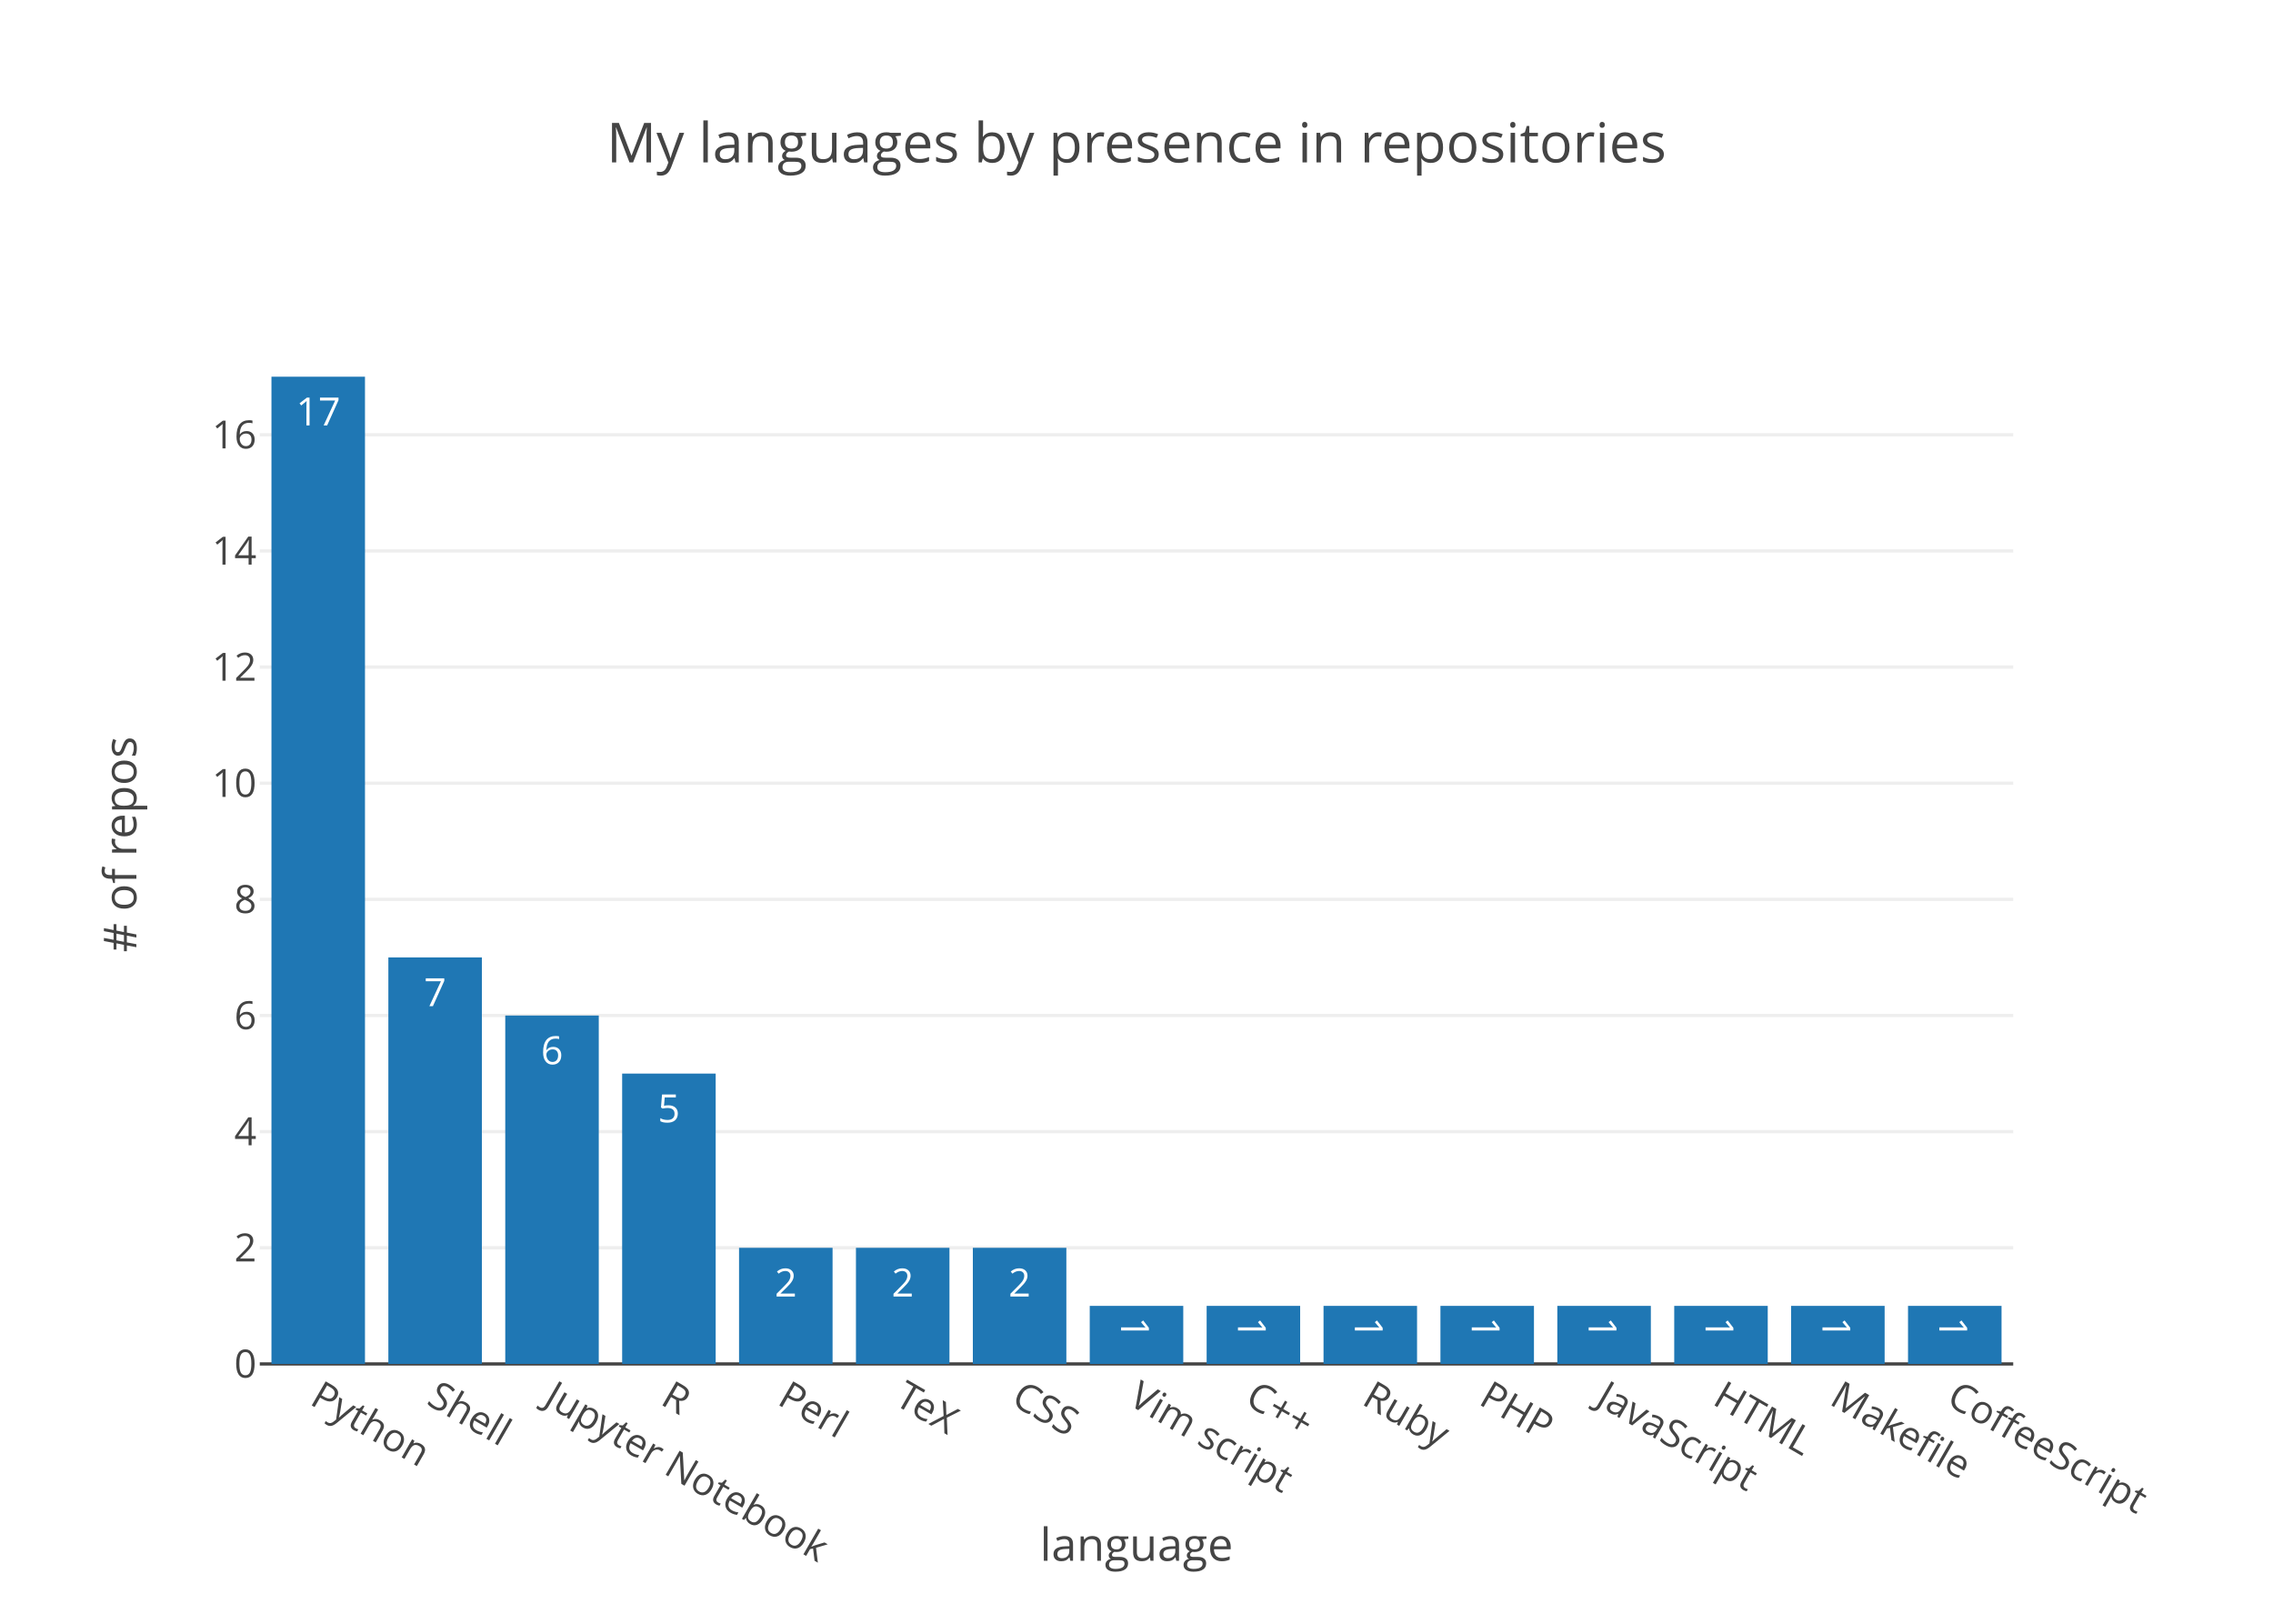
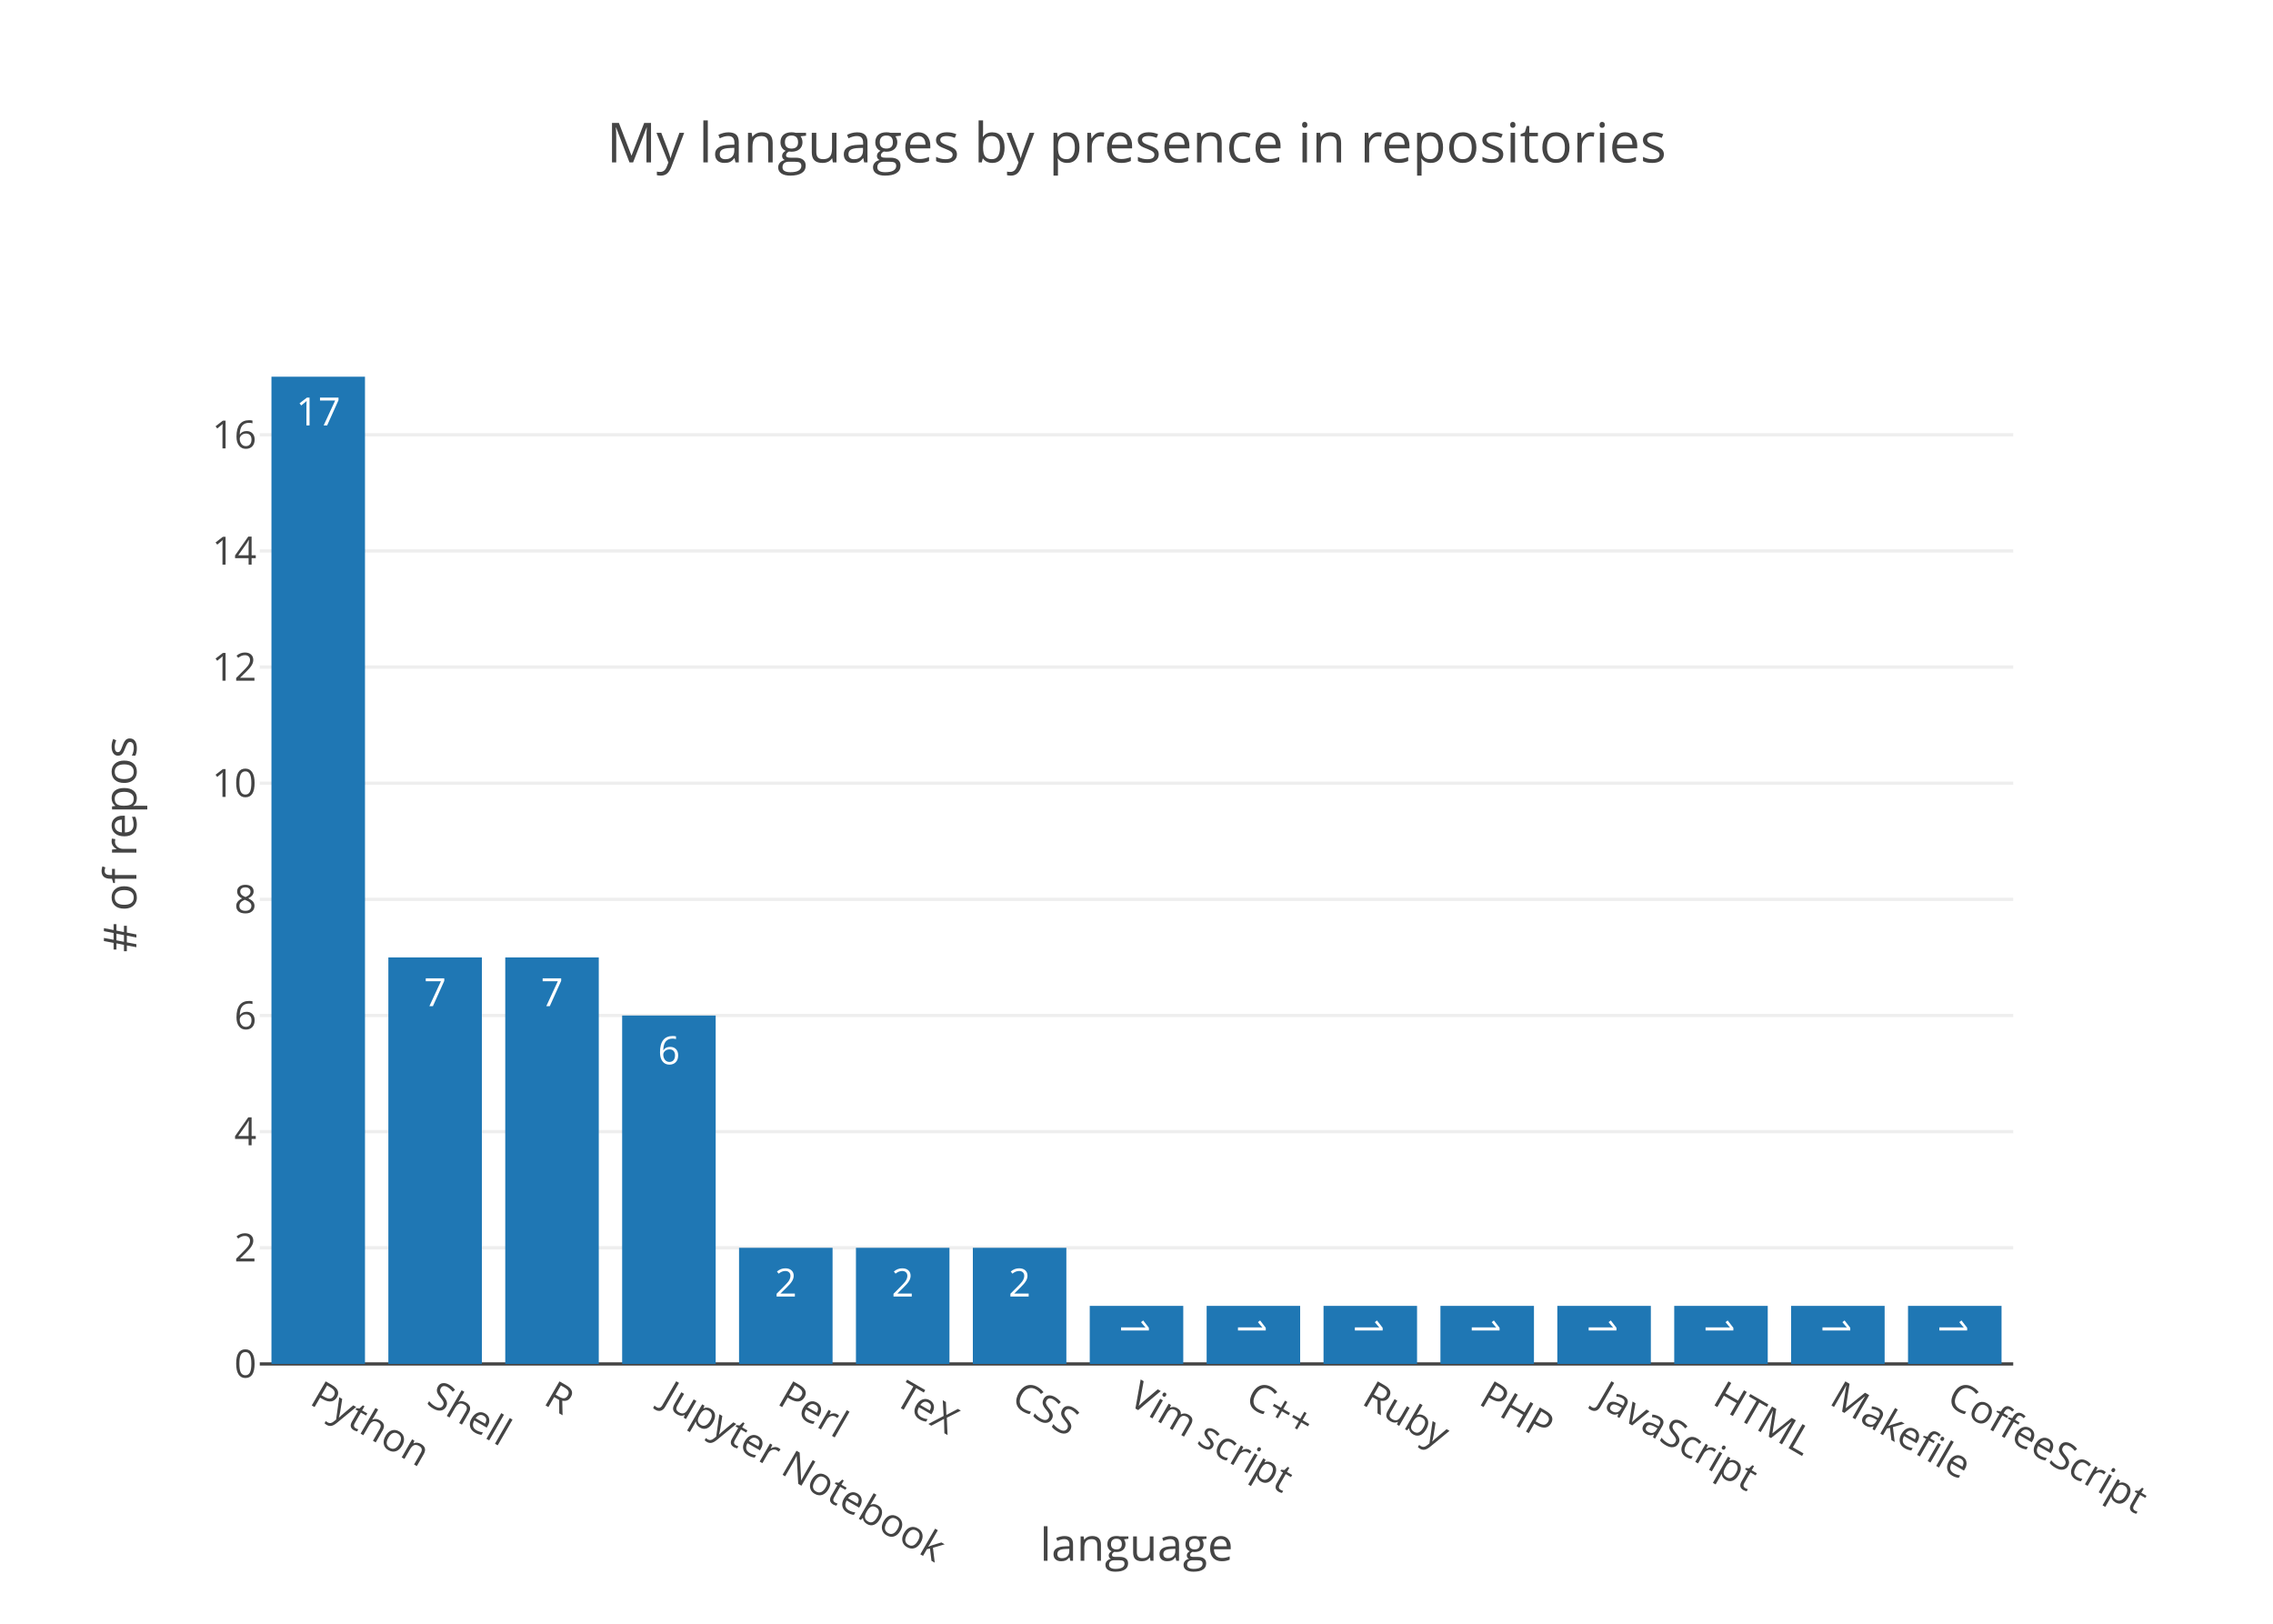
<svg xmlns="http://www.w3.org/2000/svg" class="main-svg" width="700" height="500" viewBox="0 0 700 500">
  <rect x="0" y="0" width="700" height="500" style="fill: rgb(255, 255, 255); fill-opacity: 1;" />
-   <defs id="defs-73d200">
+   <defs id="defs-7605fd">
    <g class="clips">
-       <clipPath id="clip73d200xyplot" class="plotclip">
+       <clipPath id="clip7605fdxyplot" class="plotclip">
        <rect width="540" height="320" />
      </clipPath>
-       <clipPath class="axesclip" id="clip73d200x">
+       <clipPath class="axesclip" id="clip7605fdx">
        <rect x="80" y="0" width="540" height="500" />
      </clipPath>
-       <clipPath class="axesclip" id="clip73d200y">
+       <clipPath class="axesclip" id="clip7605fdy">
        <rect x="0" y="100" width="700" height="320" />
      </clipPath>
-       <clipPath class="axesclip" id="clip73d200xy">
+       <clipPath class="axesclip" id="clip7605fdxy">
        <rect x="80" y="100" width="540" height="320" />
      </clipPath>
    </g>
    <g class="gradients" />
  </defs>
  <g class="bglayer" />
  <g class="layer-below">
    <g class="imagelayer" />
    <g class="shapelayer" />
  </g>
  <g class="cartesianlayer">
    <g class="subplot xy">
      <g class="layer-subplot">
        <g class="shapelayer" />
        <g class="imagelayer" />
      </g>
      <g class="gridlayer">
        <g class="x" />
        <g class="y">
          <path class="ygrid crisp" transform="translate(0,384.24)" d="M80,0h540" style="stroke: rgb(238, 238, 238); stroke-opacity: 1; stroke-width: 1px;" />
          <path class="ygrid crisp" transform="translate(0,348.47)" d="M80,0h540" style="stroke: rgb(238, 238, 238); stroke-opacity: 1; stroke-width: 1px;" />
          <path class="ygrid crisp" transform="translate(0,312.71)" d="M80,0h540" style="stroke: rgb(238, 238, 238); stroke-opacity: 1; stroke-width: 1px;" />
          <path class="ygrid crisp" transform="translate(0,276.94)" d="M80,0h540" style="stroke: rgb(238, 238, 238); stroke-opacity: 1; stroke-width: 1px;" />
          <path class="ygrid crisp" transform="translate(0,241.18)" d="M80,0h540" style="stroke: rgb(238, 238, 238); stroke-opacity: 1; stroke-width: 1px;" />
          <path class="ygrid crisp" transform="translate(0,205.41)" d="M80,0h540" style="stroke: rgb(238, 238, 238); stroke-opacity: 1; stroke-width: 1px;" />
          <path class="ygrid crisp" transform="translate(0,169.65)" d="M80,0h540" style="stroke: rgb(238, 238, 238); stroke-opacity: 1; stroke-width: 1px;" />
          <path class="ygrid crisp" transform="translate(0,133.88)" d="M80,0h540" style="stroke: rgb(238, 238, 238); stroke-opacity: 1; stroke-width: 1px;" />
        </g>
      </g>
      <g class="zerolinelayer">
        <path class="yzl zl crisp" transform="translate(0,420)" d="M80,0h540" style="stroke: rgb(68, 68, 68); stroke-opacity: 1; stroke-width: 1px;" />
      </g>
      <path class="xlines-below" />
      <path class="ylines-below" />
      <g class="overlines-below" />
      <g class="xaxislayer-below" />
      <g class="yaxislayer-below" />
      <g class="overaxes-below" />
-       <g class="plot" transform="translate(80, 100)" clip-path="url(#clip73d200xyplot)">
+       <g class="plot" transform="translate(80, 100)" clip-path="url('#clip7605fdxyplot')">
        <g class="barlayer mlayer">
          <g class="trace bars" style="opacity: 1;">
            <g class="points">
              <g class="point">
                <path d="M3.6,320V16H32.4V320Z" style="vector-effect: non-scaling-stroke; opacity: 1; stroke-width: 0px; fill: rgb(31, 119, 180); fill-opacity: 1;" />
                <text class="bartext bartext-inside" transform="translate(18 31)" text-anchor="middle" data-notex="1" x="0" y="0" style="font-family: 'Open Sans', verdana, arial, sans-serif; font-size: 12px; fill: rgb(255, 255, 255); fill-opacity: 1; white-space: pre;">17</text>
              </g>
              <g class="point">
                <path d="M39.6,320V194.82H68.4V320Z" style="vector-effect: non-scaling-stroke; opacity: 1; stroke-width: 0px; fill: rgb(31, 119, 180); fill-opacity: 1;" />
                <text class="bartext bartext-inside" transform="translate(54 209.82)" text-anchor="middle" data-notex="1" x="0" y="0" style="font-family: 'Open Sans', verdana, arial, sans-serif; font-size: 12px; fill: rgb(255, 255, 255); fill-opacity: 1; white-space: pre;">7</text>
              </g>
              <g class="point">
-                 <path d="M75.6,320V212.71H104.4V320Z" style="vector-effect: non-scaling-stroke; opacity: 1; stroke-width: 0px; fill: rgb(31, 119, 180); fill-opacity: 1;" />
-                 <text class="bartext bartext-inside" transform="translate(90 227.71)" text-anchor="middle" data-notex="1" x="0" y="0" style="font-family: 'Open Sans', verdana, arial, sans-serif; font-size: 12px; fill: rgb(255, 255, 255); fill-opacity: 1; white-space: pre;">6</text>
-               </g>
-               <g class="point">
-                 <path d="M111.6,320V230.59H140.4V320Z" style="vector-effect: non-scaling-stroke; opacity: 1; stroke-width: 0px; fill: rgb(31, 119, 180); fill-opacity: 1;" />
-                 <text class="bartext bartext-inside" transform="translate(126 245.59)" text-anchor="middle" data-notex="1" x="0" y="0" style="font-family: 'Open Sans', verdana, arial, sans-serif; font-size: 12px; fill: rgb(255, 255, 255); fill-opacity: 1; white-space: pre;">5</text>
+                 <path d="M75.6,320V194.82H104.4V320Z" style="vector-effect: non-scaling-stroke; opacity: 1; stroke-width: 0px; fill: rgb(31, 119, 180); fill-opacity: 1;" />
+                 <text class="bartext bartext-inside" transform="translate(90 209.82)" text-anchor="middle" data-notex="1" x="0" y="0" style="font-family: 'Open Sans', verdana, arial, sans-serif; font-size: 12px; fill: rgb(255, 255, 255); fill-opacity: 1; white-space: pre;">7</text>
+               </g>
+               <g class="point">
+                 <path d="M111.6,320V212.71H140.4V320Z" style="vector-effect: non-scaling-stroke; opacity: 1; stroke-width: 0px; fill: rgb(31, 119, 180); fill-opacity: 1;" />
+                 <text class="bartext bartext-inside" transform="translate(126 227.71)" text-anchor="middle" data-notex="1" x="0" y="0" style="font-family: 'Open Sans', verdana, arial, sans-serif; font-size: 12px; fill: rgb(255, 255, 255); fill-opacity: 1; white-space: pre;">6</text>
              </g>
              <g class="point">
                <path d="M147.6,320V284.24H176.4V320Z" style="vector-effect: non-scaling-stroke; opacity: 1; stroke-width: 0px; fill: rgb(31, 119, 180); fill-opacity: 1;" />
                <text class="bartext bartext-inside" transform="translate(162 299.24)" text-anchor="middle" data-notex="1" x="0" y="0" style="font-family: 'Open Sans', verdana, arial, sans-serif; font-size: 12px; fill: rgb(255, 255, 255); fill-opacity: 1; white-space: pre;">2</text>
              </g>
              <g class="point">
                <path d="M183.6,320V284.24H212.4V320Z" style="vector-effect: non-scaling-stroke; opacity: 1; stroke-width: 0px; fill: rgb(31, 119, 180); fill-opacity: 1;" />
                <text class="bartext bartext-inside" transform="translate(198 299.24)" text-anchor="middle" data-notex="1" x="0" y="0" style="font-family: 'Open Sans', verdana, arial, sans-serif; font-size: 12px; fill: rgb(255, 255, 255); fill-opacity: 1; white-space: pre;">2</text>
              </g>
              <g class="point">
                <path d="M219.6,320V284.24H248.4V320Z" style="vector-effect: non-scaling-stroke; opacity: 1; stroke-width: 0px; fill: rgb(31, 119, 180); fill-opacity: 1;" />
                <text class="bartext bartext-inside" transform="translate(234 299.24)" text-anchor="middle" data-notex="1" x="0" y="0" style="font-family: 'Open Sans', verdana, arial, sans-serif; font-size: 12px; fill: rgb(255, 255, 255); fill-opacity: 1; white-space: pre;">2</text>
              </g>
              <g class="point">
                <path d="M255.6,320V302.12H284.4V320Z" style="vector-effect: non-scaling-stroke; opacity: 1; stroke-width: 0px; fill: rgb(31, 119, 180); fill-opacity: 1;" />
                <text class="bartext bartext-inside" transform="translate(270 313.6825)rotate(90 0 -4.75) " text-anchor="middle" data-notex="1" x="0" y="0" style="font-family: 'Open Sans', verdana, arial, sans-serif; font-size: 12px; fill: rgb(255, 255, 255); fill-opacity: 1; white-space: pre;">1</text>
              </g>
              <g class="point">
                <path d="M291.6,320V302.12H320.4V320Z" style="vector-effect: non-scaling-stroke; opacity: 1; stroke-width: 0px; fill: rgb(31, 119, 180); fill-opacity: 1;" />
                <text class="bartext bartext-inside" transform="translate(306 313.6825)rotate(90 0 -4.75) " text-anchor="middle" data-notex="1" x="0" y="0" style="font-family: 'Open Sans', verdana, arial, sans-serif; font-size: 12px; fill: rgb(255, 255, 255); fill-opacity: 1; white-space: pre;">1</text>
              </g>
              <g class="point">
                <path d="M327.6,320V302.12H356.4V320Z" style="vector-effect: non-scaling-stroke; opacity: 1; stroke-width: 0px; fill: rgb(31, 119, 180); fill-opacity: 1;" />
                <text class="bartext bartext-inside" transform="translate(342 313.6825)rotate(90 0 -4.75) " text-anchor="middle" data-notex="1" x="0" y="0" style="font-family: 'Open Sans', verdana, arial, sans-serif; font-size: 12px; fill: rgb(255, 255, 255); fill-opacity: 1; white-space: pre;">1</text>
              </g>
              <g class="point">
                <path d="M363.6,320V302.12H392.4V320Z" style="vector-effect: non-scaling-stroke; opacity: 1; stroke-width: 0px; fill: rgb(31, 119, 180); fill-opacity: 1;" />
                <text class="bartext bartext-inside" transform="translate(378 313.6825)rotate(90 0 -4.75) " text-anchor="middle" data-notex="1" x="0" y="0" style="font-family: 'Open Sans', verdana, arial, sans-serif; font-size: 12px; fill: rgb(255, 255, 255); fill-opacity: 1; white-space: pre;">1</text>
              </g>
              <g class="point">
                <path d="M399.6,320V302.12H428.4V320Z" style="vector-effect: non-scaling-stroke; opacity: 1; stroke-width: 0px; fill: rgb(31, 119, 180); fill-opacity: 1;" />
                <text class="bartext bartext-inside" transform="translate(414 313.6825)rotate(90 0 -4.75) " text-anchor="middle" data-notex="1" x="0" y="0" style="font-family: 'Open Sans', verdana, arial, sans-serif; font-size: 12px; fill: rgb(255, 255, 255); fill-opacity: 1; white-space: pre;">1</text>
              </g>
              <g class="point">
                <path d="M435.6,320V302.12H464.4V320Z" style="vector-effect: non-scaling-stroke; opacity: 1; stroke-width: 0px; fill: rgb(31, 119, 180); fill-opacity: 1;" />
                <text class="bartext bartext-inside" transform="translate(450 313.6825)rotate(90 0 -4.75) " text-anchor="middle" data-notex="1" x="0" y="0" style="font-family: 'Open Sans', verdana, arial, sans-serif; font-size: 12px; fill: rgb(255, 255, 255); fill-opacity: 1; white-space: pre;">1</text>
              </g>
              <g class="point">
                <path d="M471.6,320V302.12H500.4V320Z" style="vector-effect: non-scaling-stroke; opacity: 1; stroke-width: 0px; fill: rgb(31, 119, 180); fill-opacity: 1;" />
                <text class="bartext bartext-inside" transform="translate(486 313.6825)rotate(90 0 -4.75) " text-anchor="middle" data-notex="1" x="0" y="0" style="font-family: 'Open Sans', verdana, arial, sans-serif; font-size: 12px; fill: rgb(255, 255, 255); fill-opacity: 1; white-space: pre;">1</text>
              </g>
              <g class="point">
                <path d="M507.6,320V302.12H536.4V320Z" style="vector-effect: non-scaling-stroke; opacity: 1; stroke-width: 0px; fill: rgb(31, 119, 180); fill-opacity: 1;" />
                <text class="bartext bartext-inside" transform="translate(522 313.6825)rotate(90 0 -4.75) " text-anchor="middle" data-notex="1" x="0" y="0" style="font-family: 'Open Sans', verdana, arial, sans-serif; font-size: 12px; fill: rgb(255, 255, 255); fill-opacity: 1; white-space: pre;">1</text>
              </g>
            </g>
          </g>
        </g>
      </g>
      <g class="overplot" />
      <path class="xlines-above crisp" d="M0,0" style="fill: none;" />
      <path class="ylines-above crisp" d="M0,0" style="fill: none;" />
      <g class="overlines-above" />
      <g class="xaxislayer-above">
        <g class="xtick">
          <text text-anchor="start" x="0" y="433" transform="translate(98,0) rotate(30,0,427)" style="font-family: 'Open Sans', verdana, arial, sans-serif; font-size: 12px; fill: rgb(68, 68, 68); fill-opacity: 1; white-space: pre;">Python</text>
        </g>
        <g class="xtick">
          <text text-anchor="start" x="0" y="433" transform="translate(134,0) rotate(30,0,427)" style="font-family: 'Open Sans', verdana, arial, sans-serif; font-size: 12px; fill: rgb(68, 68, 68); fill-opacity: 1; white-space: pre;">Shell</text>
        </g>
        <g class="xtick">
-           <text text-anchor="start" x="0" y="433" transform="translate(170,0) rotate(30,0,427)" style="font-family: 'Open Sans', verdana, arial, sans-serif; font-size: 12px; fill: rgb(68, 68, 68); fill-opacity: 1; white-space: pre;">Jupyter Notebook</text>
-         </g>
-         <g class="xtick">
-           <text text-anchor="start" x="0" y="433" transform="translate(206,0) rotate(30,0,427)" style="font-family: 'Open Sans', verdana, arial, sans-serif; font-size: 12px; fill: rgb(68, 68, 68); fill-opacity: 1; white-space: pre;">R</text>
+           <text text-anchor="start" x="0" y="433" transform="translate(170,0) rotate(30,0,427)" style="font-family: 'Open Sans', verdana, arial, sans-serif; font-size: 12px; fill: rgb(68, 68, 68); fill-opacity: 1; white-space: pre;">R</text>
+         </g>
+         <g class="xtick">
+           <text text-anchor="start" x="0" y="433" transform="translate(206,0) rotate(30,0,427)" style="font-family: 'Open Sans', verdana, arial, sans-serif; font-size: 12px; fill: rgb(68, 68, 68); fill-opacity: 1; white-space: pre;">Jupyter Notebook</text>
        </g>
        <g class="xtick">
          <text text-anchor="start" x="0" y="433" transform="translate(242,0) rotate(30,0,427)" style="font-family: 'Open Sans', verdana, arial, sans-serif; font-size: 12px; fill: rgb(68, 68, 68); fill-opacity: 1; white-space: pre;">Perl</text>
        </g>
        <g class="xtick">
          <text text-anchor="start" x="0" y="433" transform="translate(278,0) rotate(30,0,427)" style="font-family: 'Open Sans', verdana, arial, sans-serif; font-size: 12px; fill: rgb(68, 68, 68); fill-opacity: 1; white-space: pre;">TeX</text>
        </g>
        <g class="xtick">
          <text text-anchor="start" x="0" y="433" transform="translate(314,0) rotate(30,0,427)" style="font-family: 'Open Sans', verdana, arial, sans-serif; font-size: 12px; fill: rgb(68, 68, 68); fill-opacity: 1; white-space: pre;">CSS</text>
        </g>
        <g class="xtick">
          <text text-anchor="start" x="0" y="433" transform="translate(350,0) rotate(30,0,427)" style="font-family: 'Open Sans', verdana, arial, sans-serif; font-size: 12px; fill: rgb(68, 68, 68); fill-opacity: 1; white-space: pre;">Vim script</text>
        </g>
        <g class="xtick">
          <text text-anchor="start" x="0" y="433" transform="translate(386,0) rotate(30,0,427)" style="font-family: 'Open Sans', verdana, arial, sans-serif; font-size: 12px; fill: rgb(68, 68, 68); fill-opacity: 1; white-space: pre;">C++</text>
        </g>
        <g class="xtick">
          <text text-anchor="start" x="0" y="433" transform="translate(422,0) rotate(30,0,427)" style="font-family: 'Open Sans', verdana, arial, sans-serif; font-size: 12px; fill: rgb(68, 68, 68); fill-opacity: 1; white-space: pre;">Ruby</text>
        </g>
        <g class="xtick">
          <text text-anchor="start" x="0" y="433" transform="translate(458,0) rotate(30,0,427)" style="font-family: 'Open Sans', verdana, arial, sans-serif; font-size: 12px; fill: rgb(68, 68, 68); fill-opacity: 1; white-space: pre;">PHP</text>
        </g>
        <g class="xtick">
          <text text-anchor="start" x="0" y="433" transform="translate(494,0) rotate(30,0,427)" style="font-family: 'Open Sans', verdana, arial, sans-serif; font-size: 12px; fill: rgb(68, 68, 68); fill-opacity: 1; white-space: pre;">JavaScript</text>
        </g>
        <g class="xtick">
          <text text-anchor="start" x="0" y="433" transform="translate(530,0) rotate(30,0,427)" style="font-family: 'Open Sans', verdana, arial, sans-serif; font-size: 12px; fill: rgb(68, 68, 68); fill-opacity: 1; white-space: pre;">HTML</text>
        </g>
        <g class="xtick">
          <text text-anchor="start" x="0" y="433" transform="translate(566,0) rotate(30,0,427)" style="font-family: 'Open Sans', verdana, arial, sans-serif; font-size: 12px; fill: rgb(68, 68, 68); fill-opacity: 1; white-space: pre;">Makefile</text>
        </g>
        <g class="xtick">
          <text text-anchor="start" x="0" y="433" transform="translate(602,0) rotate(30,0,427)" style="font-family: 'Open Sans', verdana, arial, sans-serif; font-size: 12px; fill: rgb(68, 68, 68); fill-opacity: 1; white-space: pre;">CoffeeScript</text>
        </g>
      </g>
      <g class="yaxislayer-above">
        <g class="ytick">
          <text text-anchor="end" x="79" y="4.2" transform="translate(0,420)" style="font-family: 'Open Sans', verdana, arial, sans-serif; font-size: 12px; fill: rgb(68, 68, 68); fill-opacity: 1; white-space: pre;">0</text>
        </g>
        <g class="ytick">
          <text text-anchor="end" x="79" y="4.2" transform="translate(0,384.24)" style="font-family: 'Open Sans', verdana, arial, sans-serif; font-size: 12px; fill: rgb(68, 68, 68); fill-opacity: 1; white-space: pre;">2</text>
        </g>
        <g class="ytick">
          <text text-anchor="end" x="79" y="4.2" transform="translate(0,348.47)" style="font-family: 'Open Sans', verdana, arial, sans-serif; font-size: 12px; fill: rgb(68, 68, 68); fill-opacity: 1; white-space: pre;">4</text>
        </g>
        <g class="ytick">
          <text text-anchor="end" x="79" y="4.2" transform="translate(0,312.71)" style="font-family: 'Open Sans', verdana, arial, sans-serif; font-size: 12px; fill: rgb(68, 68, 68); fill-opacity: 1; white-space: pre;">6</text>
        </g>
        <g class="ytick">
          <text text-anchor="end" x="79" y="4.2" transform="translate(0,276.94)" style="font-family: 'Open Sans', verdana, arial, sans-serif; font-size: 12px; fill: rgb(68, 68, 68); fill-opacity: 1; white-space: pre;">8</text>
        </g>
        <g class="ytick">
          <text text-anchor="end" x="79" y="4.2" transform="translate(0,241.18)" style="font-family: 'Open Sans', verdana, arial, sans-serif; font-size: 12px; fill: rgb(68, 68, 68); fill-opacity: 1; white-space: pre;">10</text>
        </g>
        <g class="ytick">
          <text text-anchor="end" x="79" y="4.2" transform="translate(0,205.41)" style="font-family: 'Open Sans', verdana, arial, sans-serif; font-size: 12px; fill: rgb(68, 68, 68); fill-opacity: 1; white-space: pre;">12</text>
        </g>
        <g class="ytick">
          <text text-anchor="end" x="79" y="4.2" transform="translate(0,169.65)" style="font-family: 'Open Sans', verdana, arial, sans-serif; font-size: 12px; fill: rgb(68, 68, 68); fill-opacity: 1; white-space: pre;">14</text>
        </g>
        <g class="ytick">
          <text text-anchor="end" x="79" y="4.2" transform="translate(0,133.88)" style="font-family: 'Open Sans', verdana, arial, sans-serif; font-size: 12px; fill: rgb(68, 68, 68); fill-opacity: 1; white-space: pre;">16</text>
        </g>
      </g>
      <g class="overaxes-above" />
    </g>
  </g>
  <g class="polarlayer" />
  <g class="ternarylayer" />
  <g class="geolayer" />
  <g class="pielayer" />
+   <g class="sunburstlayer" />
  <g class="glimages" />
-   <defs id="topdefs-73d200">
+   <defs id="topdefs-7605fd">
    <g class="clips" />
  </defs>
  <g class="layer-above">
    <g class="imagelayer" />
    <g class="shapelayer" />
  </g>
  <g class="infolayer">
    <g class="g-gtitle">
      <text class="gtitle" x="350" y="50" text-anchor="middle" dy="0em" style="font-family: 'Open Sans', verdana, arial, sans-serif; font-size: 17px; fill: rgb(68, 68, 68); opacity: 1; font-weight: normal; white-space: pre;">My languages by presence in repositories</text>
    </g>
    <g class="g-xtitle" transform="translate(0,8.611328)">
      <text class="xtitle" x="350" y="472" text-anchor="middle" style="font-family: 'Open Sans', verdana, arial, sans-serif; font-size: 14px; fill: rgb(68, 68, 68); opacity: 1; font-weight: normal; white-space: pre;">language</text>
    </g>
    <g class="g-ytitle">
      <text class="ytitle" transform="rotate(-90,42,260)" x="42" y="260" text-anchor="middle" style="font-family: 'Open Sans', verdana, arial, sans-serif; font-size: 14px; fill: rgb(68, 68, 68); opacity: 1; font-weight: normal; white-space: pre;"># of repos</text>
    </g>
  </g>
</svg>
